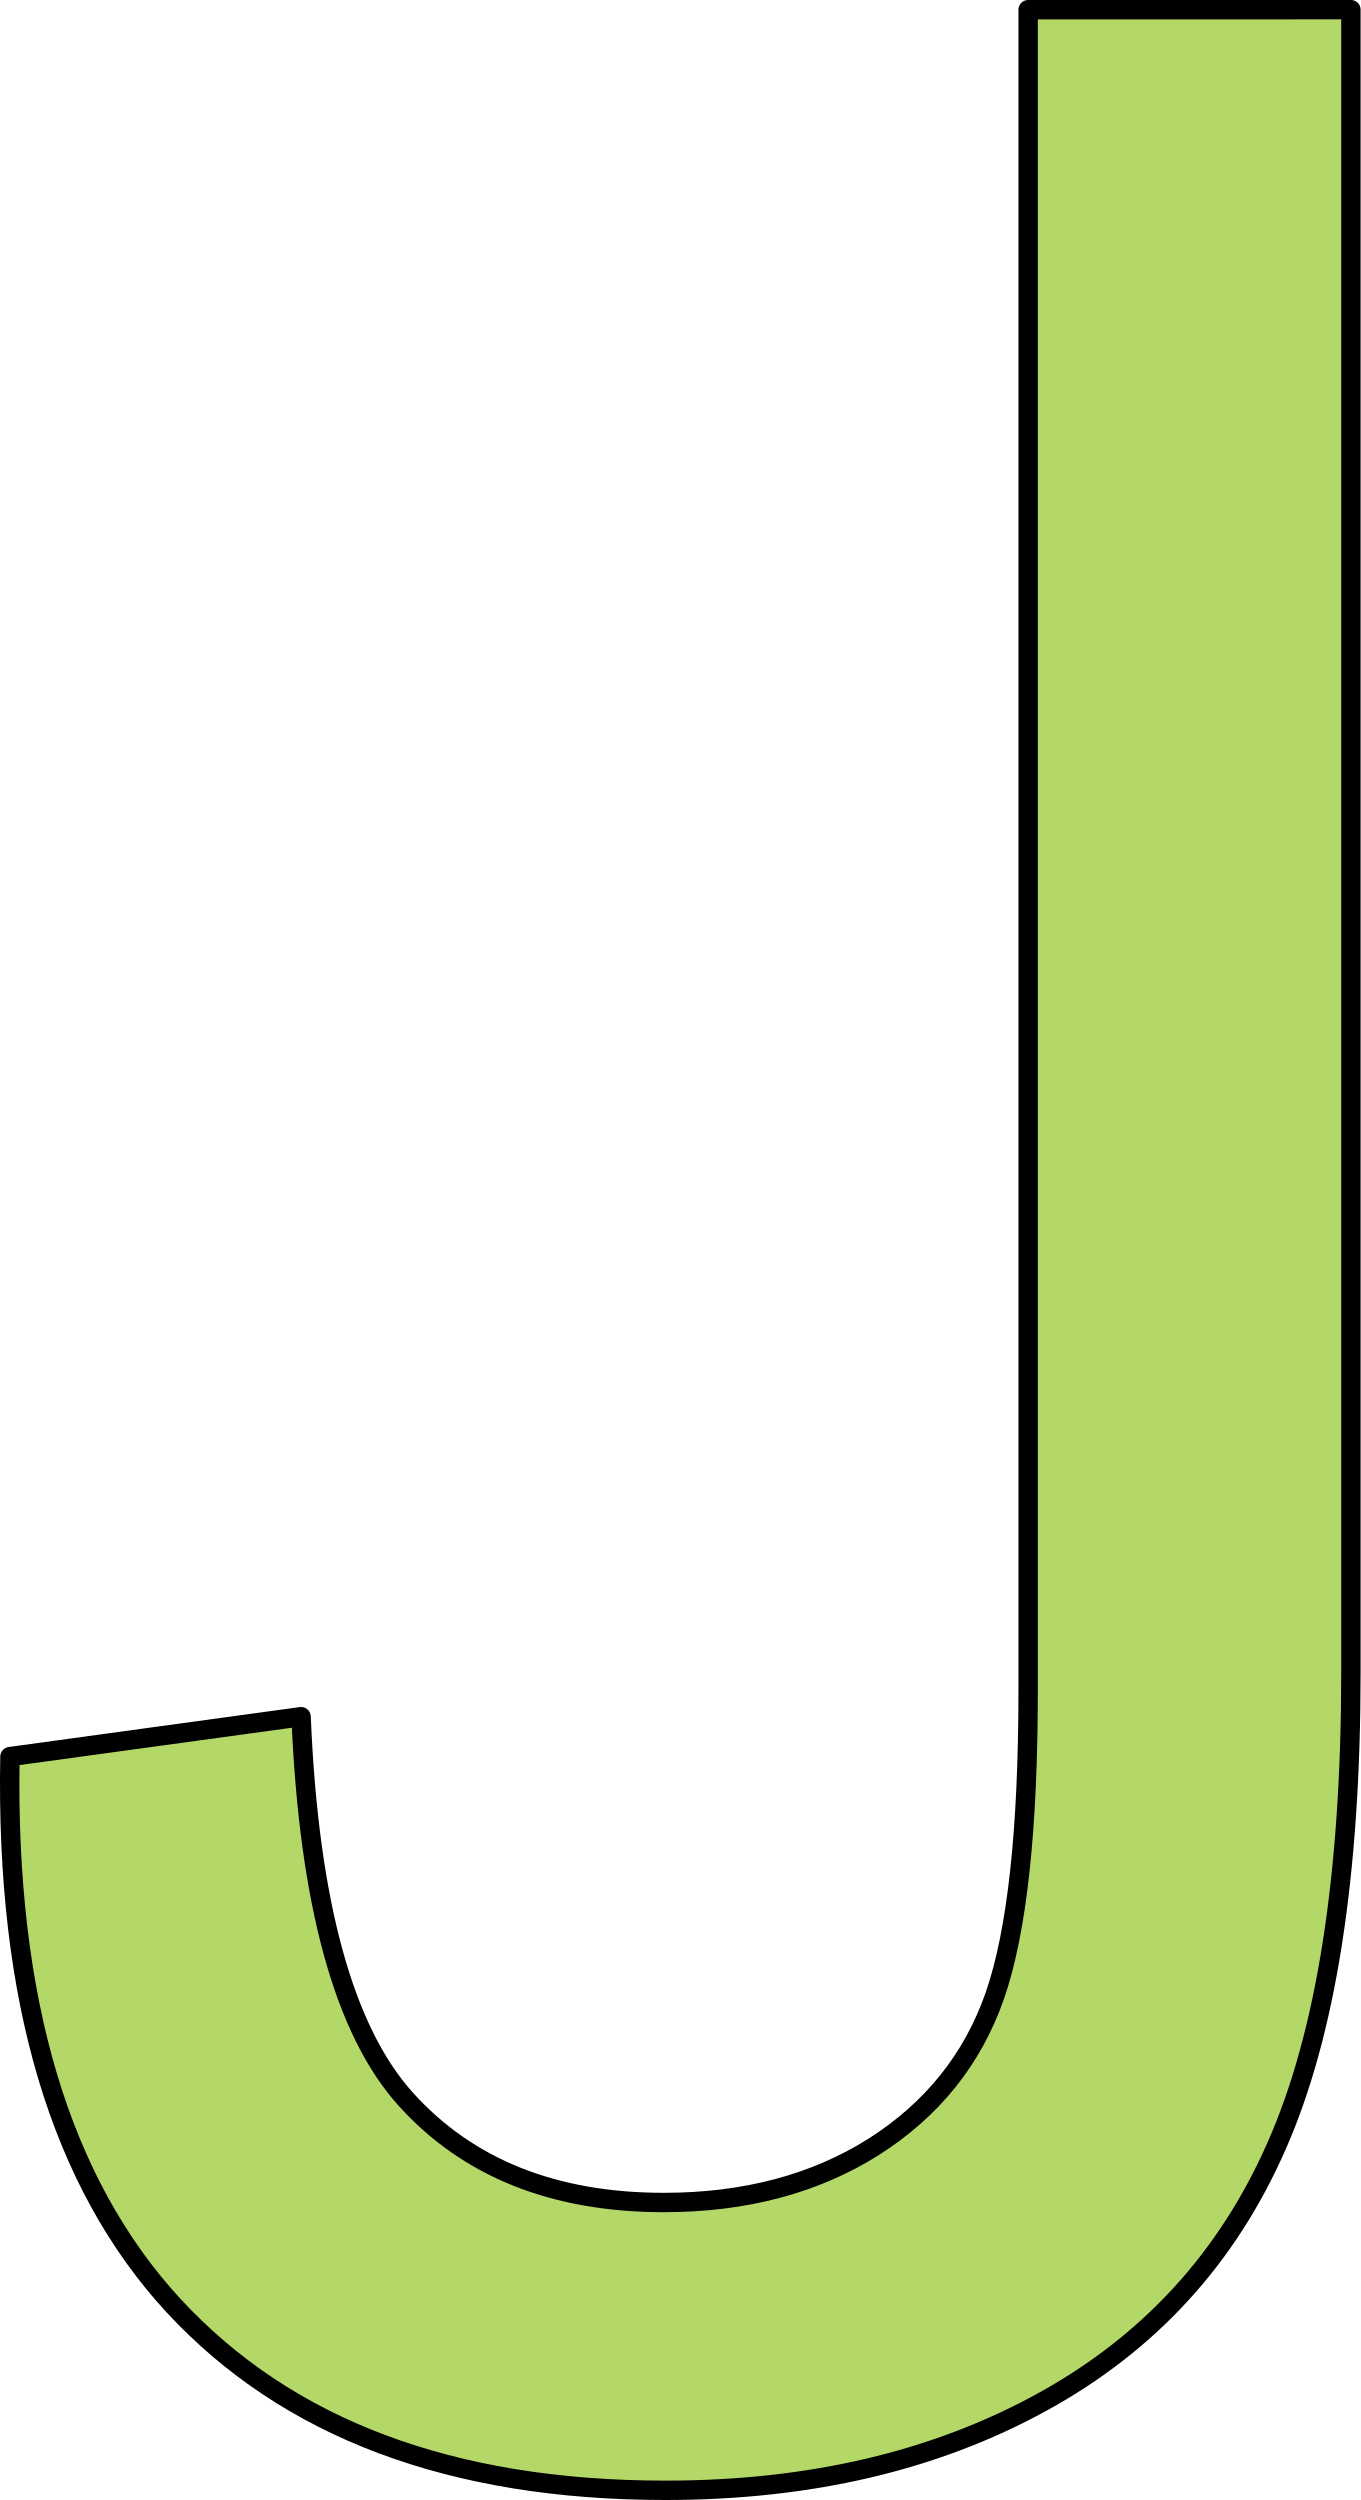
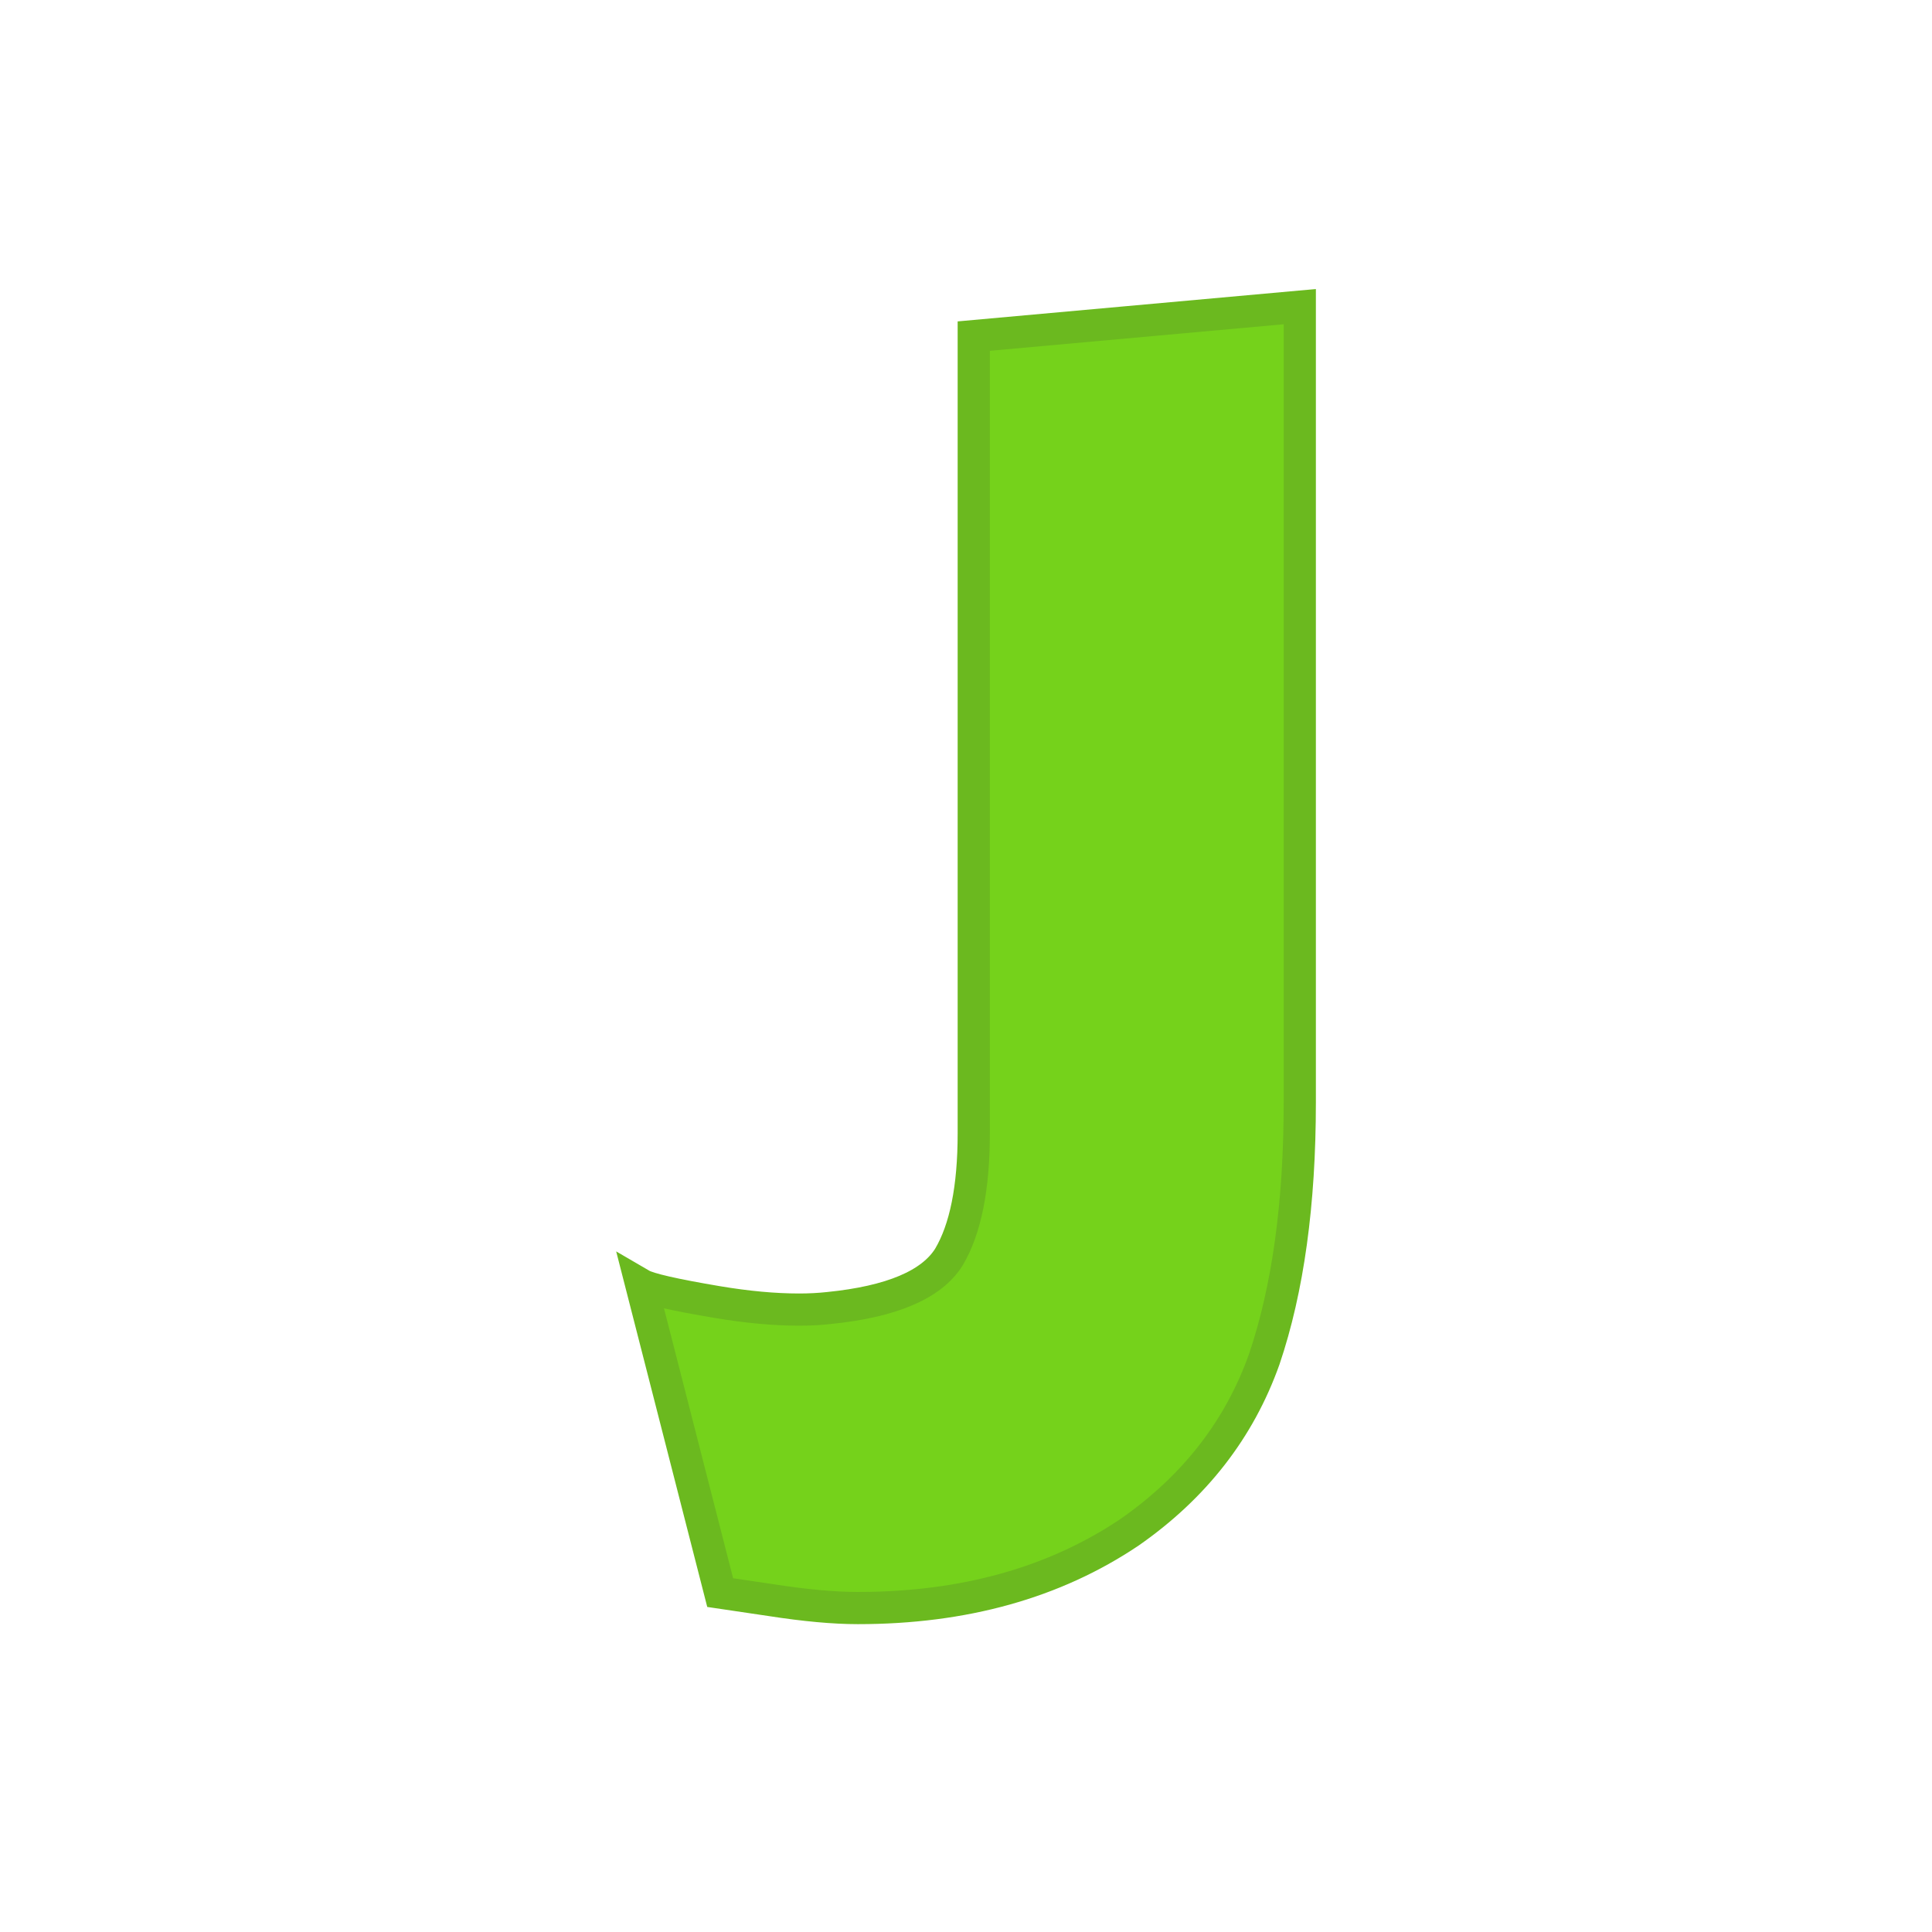
- <svg xmlns="http://www.w3.org/2000/svg" version="1.1" viewBox="0 0 70.207 129" stroke-miterlimit="10" id="svg2" width="70.207" height="129" style="fill:none;stroke:none;stroke-linecap:square;stroke-miterlimit:10">
-   <defs id="defs17" />
-   <clipPath id="p.0">
-     <path d="M 0,0 960,0 960,540 0,540 0,0 Z" id="path5" style="clip-rule:nonzero" />
-   </clipPath>
-   <path style="fill:#b4d868;fill-opacity:1;fill-rule:evenodd;stroke:#000000;stroke-width:1;stroke-linecap:butt;stroke-linejoin:round;stroke-opacity:1" d="m 53.052,0.5 0,86.707 c 0,7.211 -0.572,12.467 -1.717,15.768 -1.145,3.281 -3.234,5.885 -6.267,7.812 -3.033,1.908 -6.639,2.862 -10.817,2.862 -5.666,0 -10.101,-1.774 -13.307,-5.323 -3.205,-3.548 -5.008,-10.13 -5.408,-19.745 L 0.513,90.641 c -0.229,12.534 2.585,21.977 8.442,28.33 5.876,6.353 14.337,9.529 25.382,9.529 7.44,0 13.917,-1.517 19.43,-4.55 5.532,-3.033 9.567,-7.44 12.105,-13.221 2.556,-5.78 3.835,-13.936 3.835,-24.467 l 0,-85.763 z" id="path13" />
+ <svg xmlns="http://www.w3.org/2000/svg" width="120" height="120" viewBox="0 0 31.75 31.75" version="1.1" id="svg8">
+   <defs id="defs2" />
+   <g id="layer1" transform="translate(0,-265.25)">
+     <g aria-label="a" style="font-style:normal;font-variant:normal;font-weight:normal;font-stretch:normal;font-size:25.4px;line-height:1.25;font-family:Kabel;-inkscape-font-specification:Kabel;letter-spacing:0px;word-spacing:0px;fill:#e77936;fill-opacity:1;stroke:#b95c1f;stroke-width:0.529;stroke-miterlimit:4;stroke-dasharray:none;stroke-opacity:1" id="text817" transform="translate(1.705323,-3.678613)">
+       <g aria-label="bcdefghijklmnopqrstuvwxyz  ABCDEFGHIJKLMNOPQRSTUVWXYZ" style="font-style:normal;font-variant:normal;font-weight:normal;font-stretch:normal;font-size:25.4px;line-height:1.25;font-family:Kabel;-inkscape-font-specification:Kabel;letter-spacing:0px;word-spacing:0px;fill:#e77936;fill-opacity:1;stroke:#b95c1f;stroke-width:0.529;stroke-miterlimit:4;stroke-dasharray:none;stroke-opacity:1" id="text1005">
+         <path d="m 14.297,287.555 v -13.103 l 5.358,-0.484 v 13.078 q 0,2.493 -0.583,4.217 -0.614,1.73 -2.214,2.846 -1.854,1.246 -4.465,1.246 -0.589,0 -1.426,-0.13 -0.837,-0.124 -0.837,-0.124 0,0 0,0 l -1.296,-5.06 q 0.18,0.105 1.246,0.285 0.738,0.124 1.346,0.124 0.254,0 0.484,-0.025 1.55,-0.155 1.978,-0.837 0.409,-0.688 0.409,-2.034 z" style="font-style:normal;font-variant:normal;font-weight:normal;font-stretch:normal;font-size:25.4px;line-height:1.25;font-family:Kabel;-inkscape-font-specification:Kabel;letter-spacing:0px;word-spacing:0px;fill:#75d21b;fill-opacity:1;stroke:#6bb91f;stroke-width:0.529;stroke-miterlimit:4;stroke-dasharray:none;stroke-opacity:1" id="path1079" />
+       </g>
+     </g>
+   </g>
</svg>
